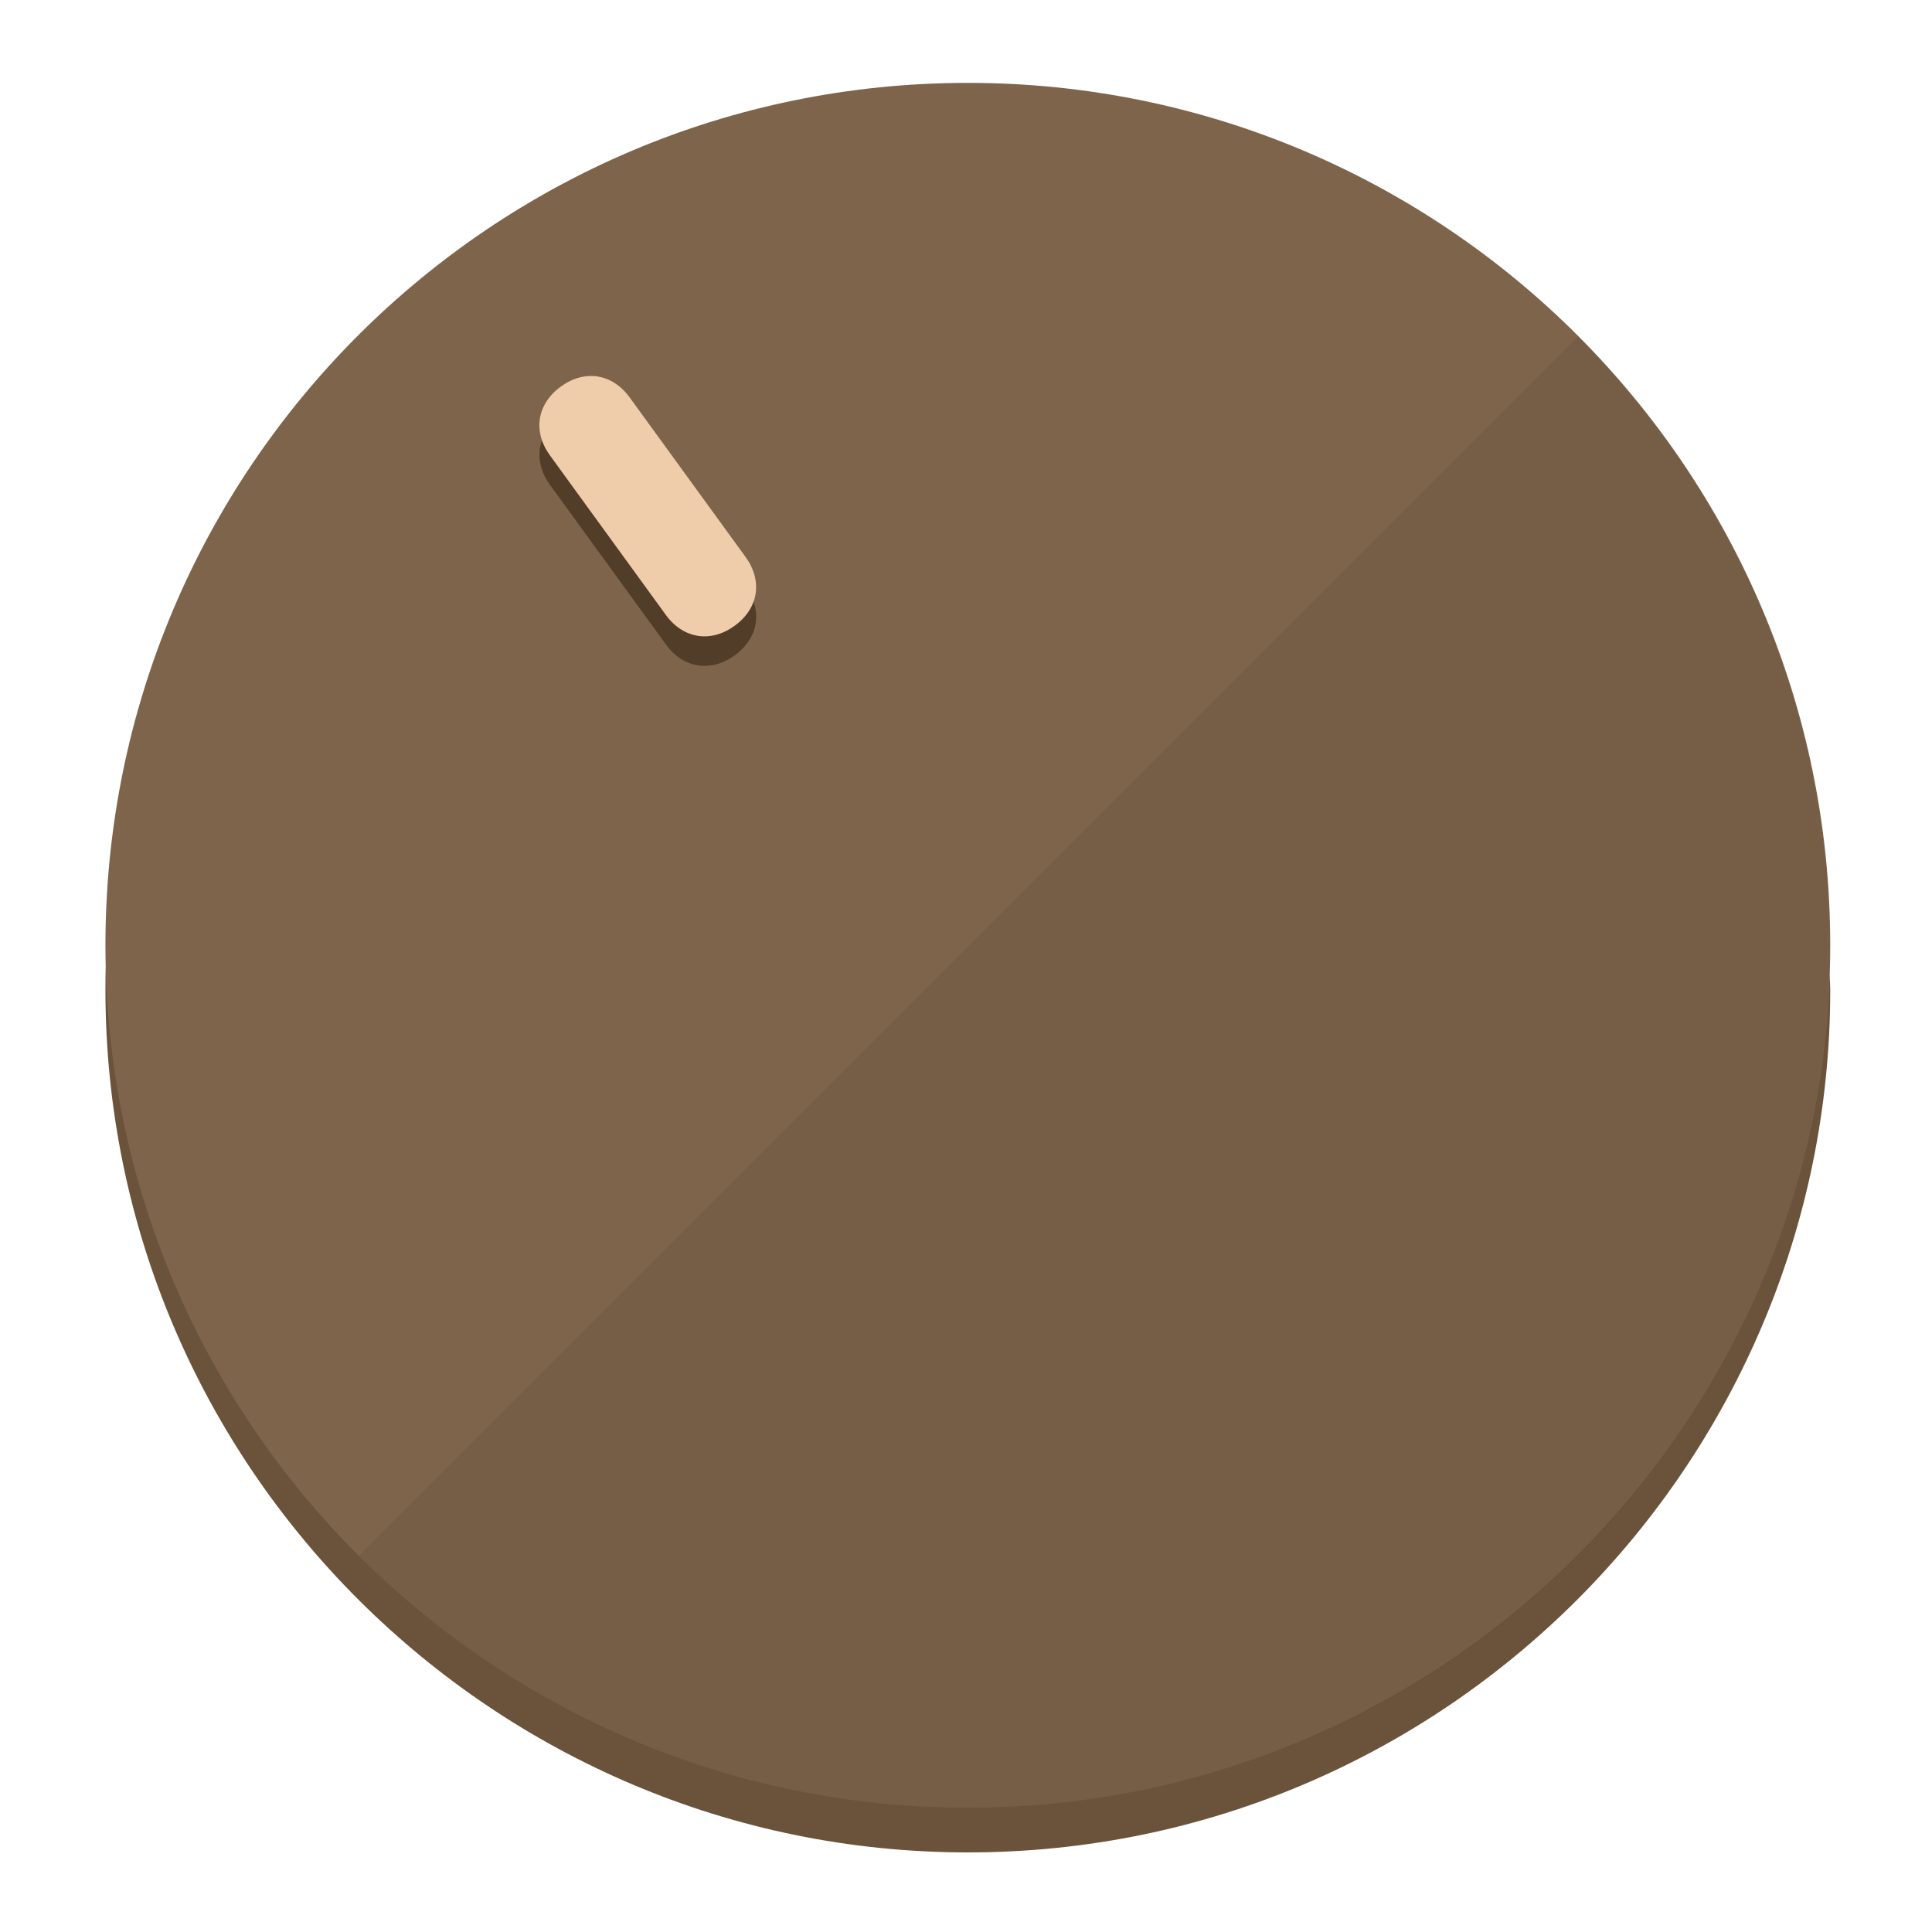
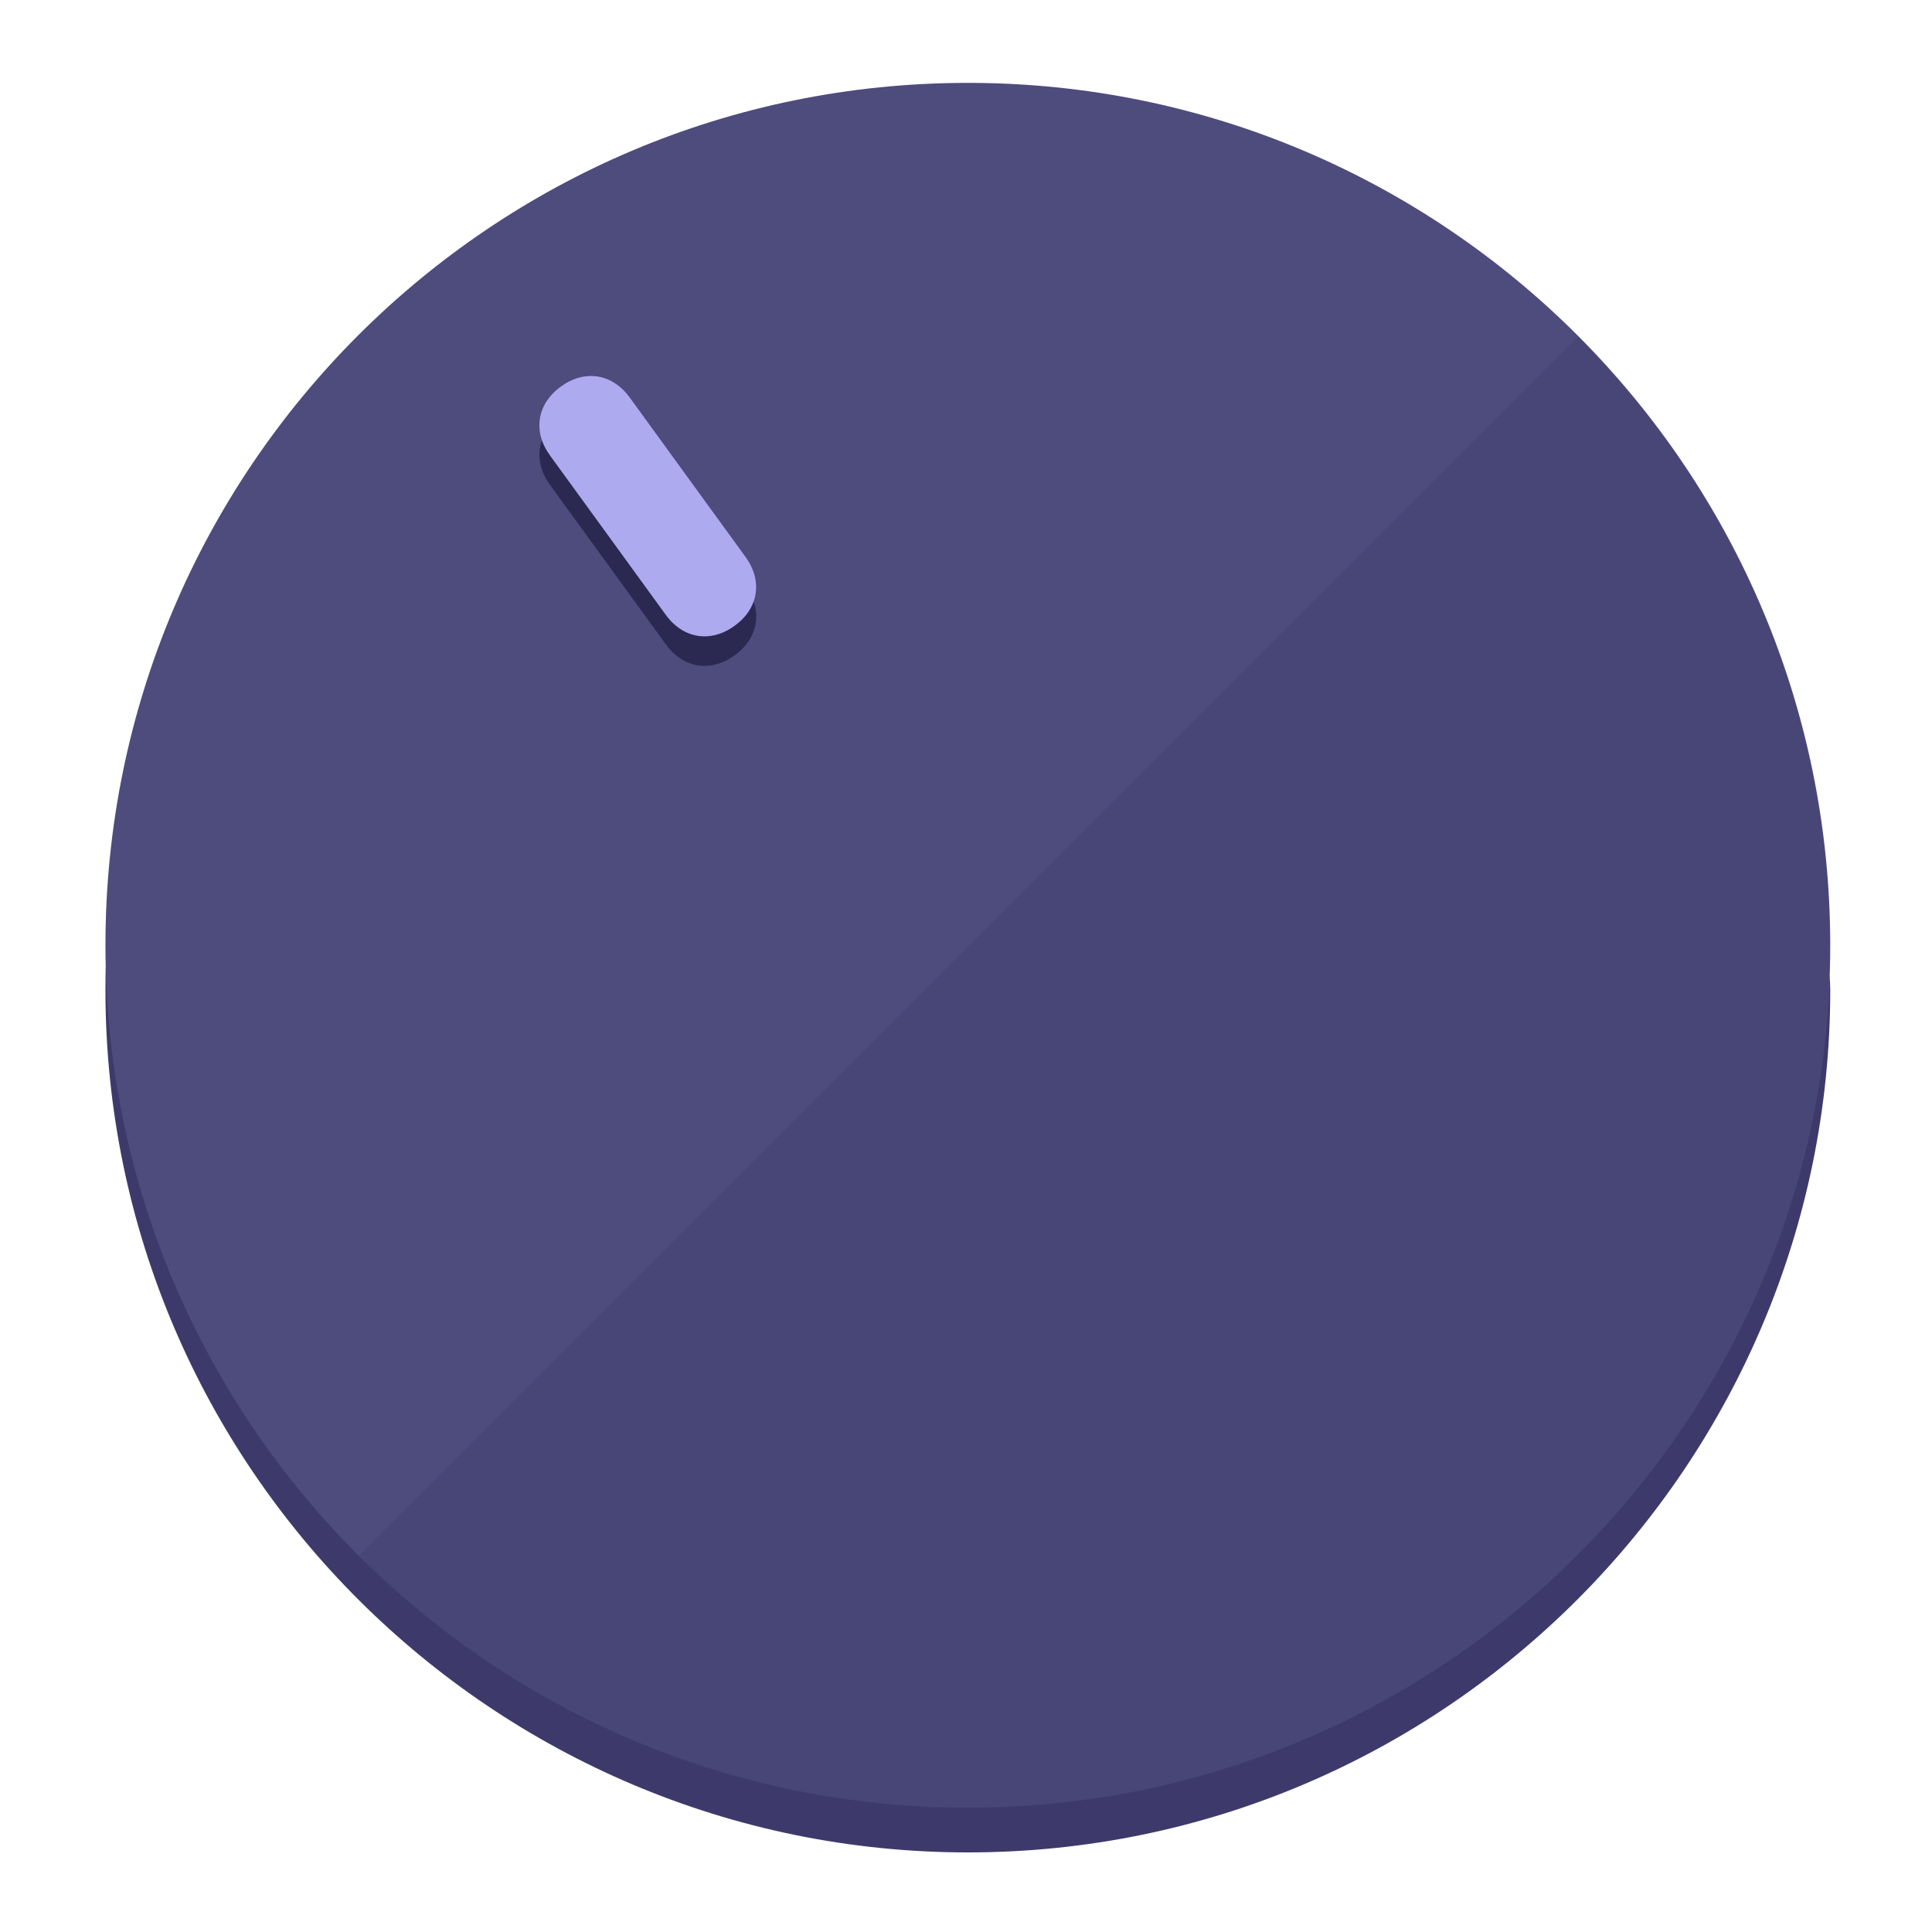
<svg xmlns="http://www.w3.org/2000/svg" height="120px" width="120px" version="1.1" id="Layer_1" viewBox="0 0 496.8 496.8" xml:space="preserve">
  <defs id="defs23" />
  <g id="g3158">
-     <path style="display:inline;fill:#6B523A;fill-opacity:1;stroke-width:1.584" d="m 248.875,445.92 c 116.582,0 212.89,-91.238 220.493,-205.286 0,5.069 1.267,8.87 1.267,13.939 0,121.651 -98.842,221.76 -221.76,221.76 -121.651,0 -221.76,-98.842 -221.76,-221.76 0,-5.069 0,-8.87 1.267,-13.939 7.603,114.048 103.91,205.286 220.493,205.286 z" id="path8" />
-     <circle style="display:inline;fill:#7D644B;fill-opacity:1;stroke-width:1.584" cx="248.875" cy="243.071" r="221.76" id="circle12" />
-     <path style="display:inline;fill:#523D29;fill-opacity:0.154;stroke-width:1.587" d="m 405.744,86.606 c 86.308,86.308 86.308,227.193 0,313.5 -86.308,86.308 -227.193,86.308 -313.5,0" id="path14" />
+     <path style="display:inline;fill:#3D3A6B;fill-opacity:1;stroke-width:1.584" d="m 248.875,445.92 c 116.582,0 212.89,-91.238 220.493,-205.286 0,5.069 1.267,8.87 1.267,13.939 0,121.651 -98.842,221.76 -221.76,221.76 -121.651,0 -221.76,-98.842 -221.76,-221.76 0,-5.069 0,-8.87 1.267,-13.939 7.603,114.048 103.91,205.286 220.493,205.286 z" id="path8" />
+     <circle style="display:inline;fill:#4E4B7D;fill-opacity:1;stroke-width:1.584" cx="248.875" cy="243.071" r="221.76" id="circle12" />
+     <path style="display:inline;fill:#2B2952;fill-opacity:0.154;stroke-width:1.587" d="m 405.744,86.606 c 86.308,86.308 86.308,227.193 0,313.5 -86.308,86.308 -227.193,86.308 -313.5,0" id="path14" />
  </g>
  <g id="g3198">
    <circle style="display:none;fill:#000000;fill-opacity:0;stroke-width:1.584" cx="57.84" cy="343.108" r="221.76" id="circle12-3" transform="rotate(-36)" />
-     <path style="display:inline;fill:#523D29;fill-opacity:1;stroke-width:1.584" d="m 191.735,150.81 c 4.469,6.151 3.348,13.231 -2.803,17.7 v 0 c -6.151,4.469 -13.231,3.348 -17.7,-2.803 L 141.437,124.699 c -4.469,-6.151 -3.348,-13.231 2.803,-17.7 v 0 c 6.151,-4.469 13.231,-3.348 17.7,2.803 z" id="path3789" />
-     <path style="display:inline;fill:#F0CDAA;stroke-width:1.584" d="m 191.713,143.214 c 4.469,6.151 3.348,13.231 -2.803,17.7 v 0 c -6.151,4.469 -13.231,3.348 -17.7,-2.803 L 141.416,117.103 c -4.469,-6.151 -3.348,-13.231 2.803,-17.7 v 0 c 6.151,-4.469 13.231,-3.348 17.7,2.803 z" id="path915" />
+     <path style="display:inline;fill:#2B2952;fill-opacity:1;stroke-width:1.584" d="m 191.735,150.81 c 4.469,6.151 3.348,13.231 -2.803,17.7 v 0 c -6.151,4.469 -13.231,3.348 -17.7,-2.803 L 141.437,124.699 c -4.469,-6.151 -3.348,-13.231 2.803,-17.7 v 0 c 6.151,-4.469 13.231,-3.348 17.7,2.803 z" id="path3789" />
+     <path style="display:inline;fill:#AEAAF0;stroke-width:1.584" d="m 191.713,143.214 c 4.469,6.151 3.348,13.231 -2.803,17.7 v 0 c -6.151,4.469 -13.231,3.348 -17.7,-2.803 L 141.416,117.103 c -4.469,-6.151 -3.348,-13.231 2.803,-17.7 v 0 c 6.151,-4.469 13.231,-3.348 17.7,2.803 z" id="path915" />
  </g>
</svg>
